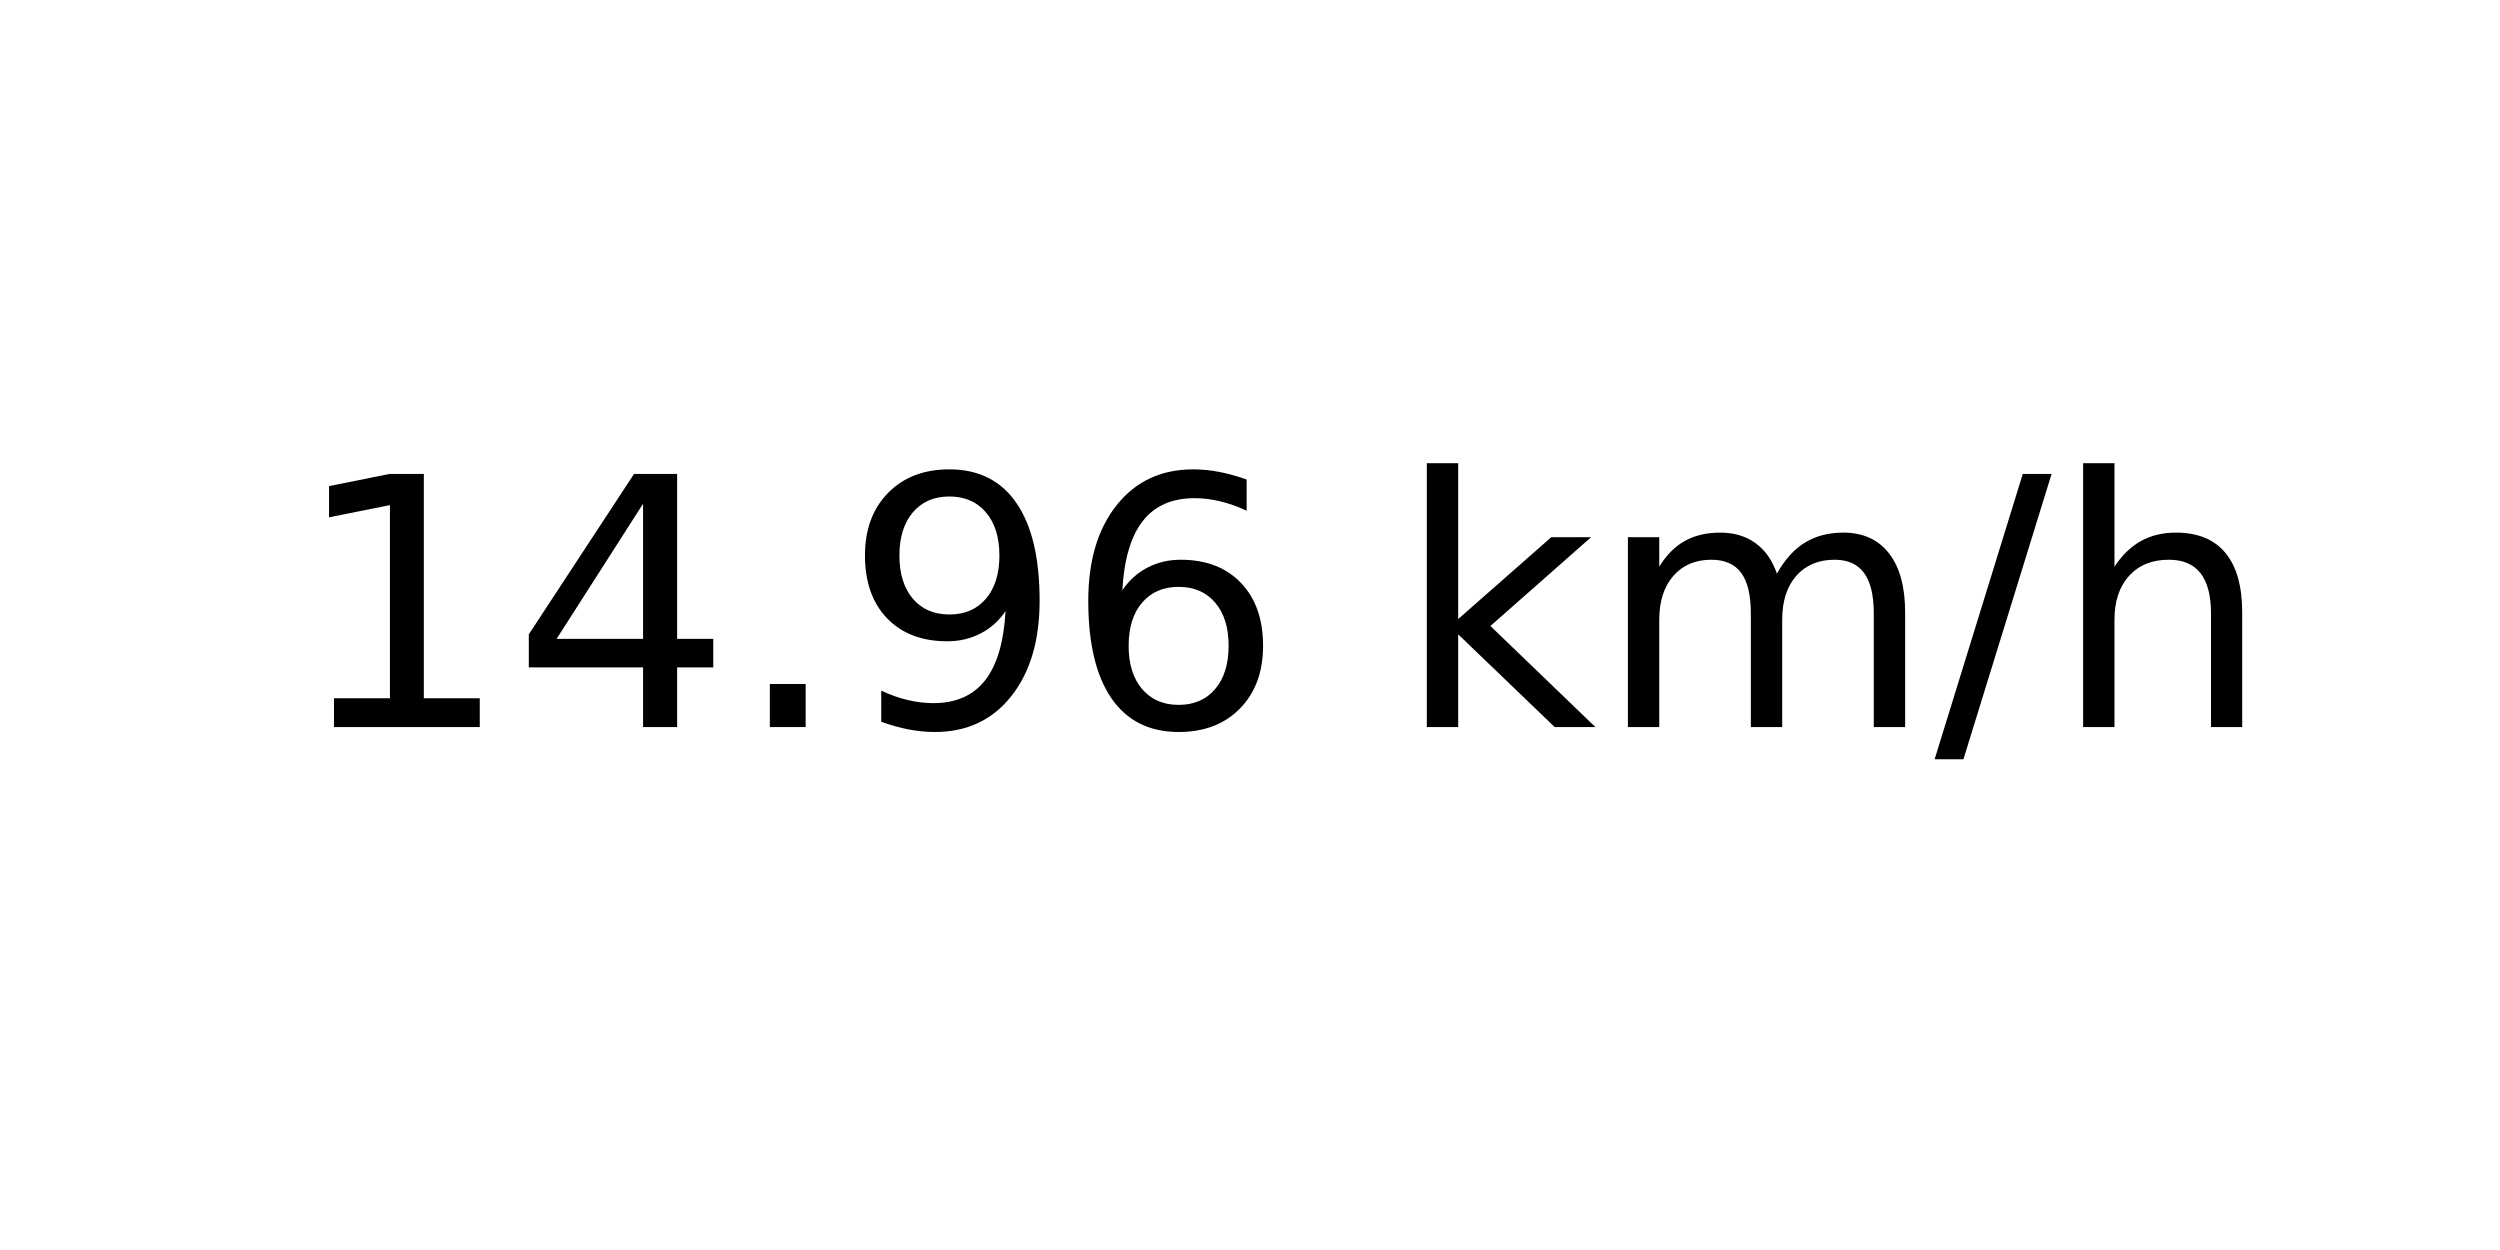
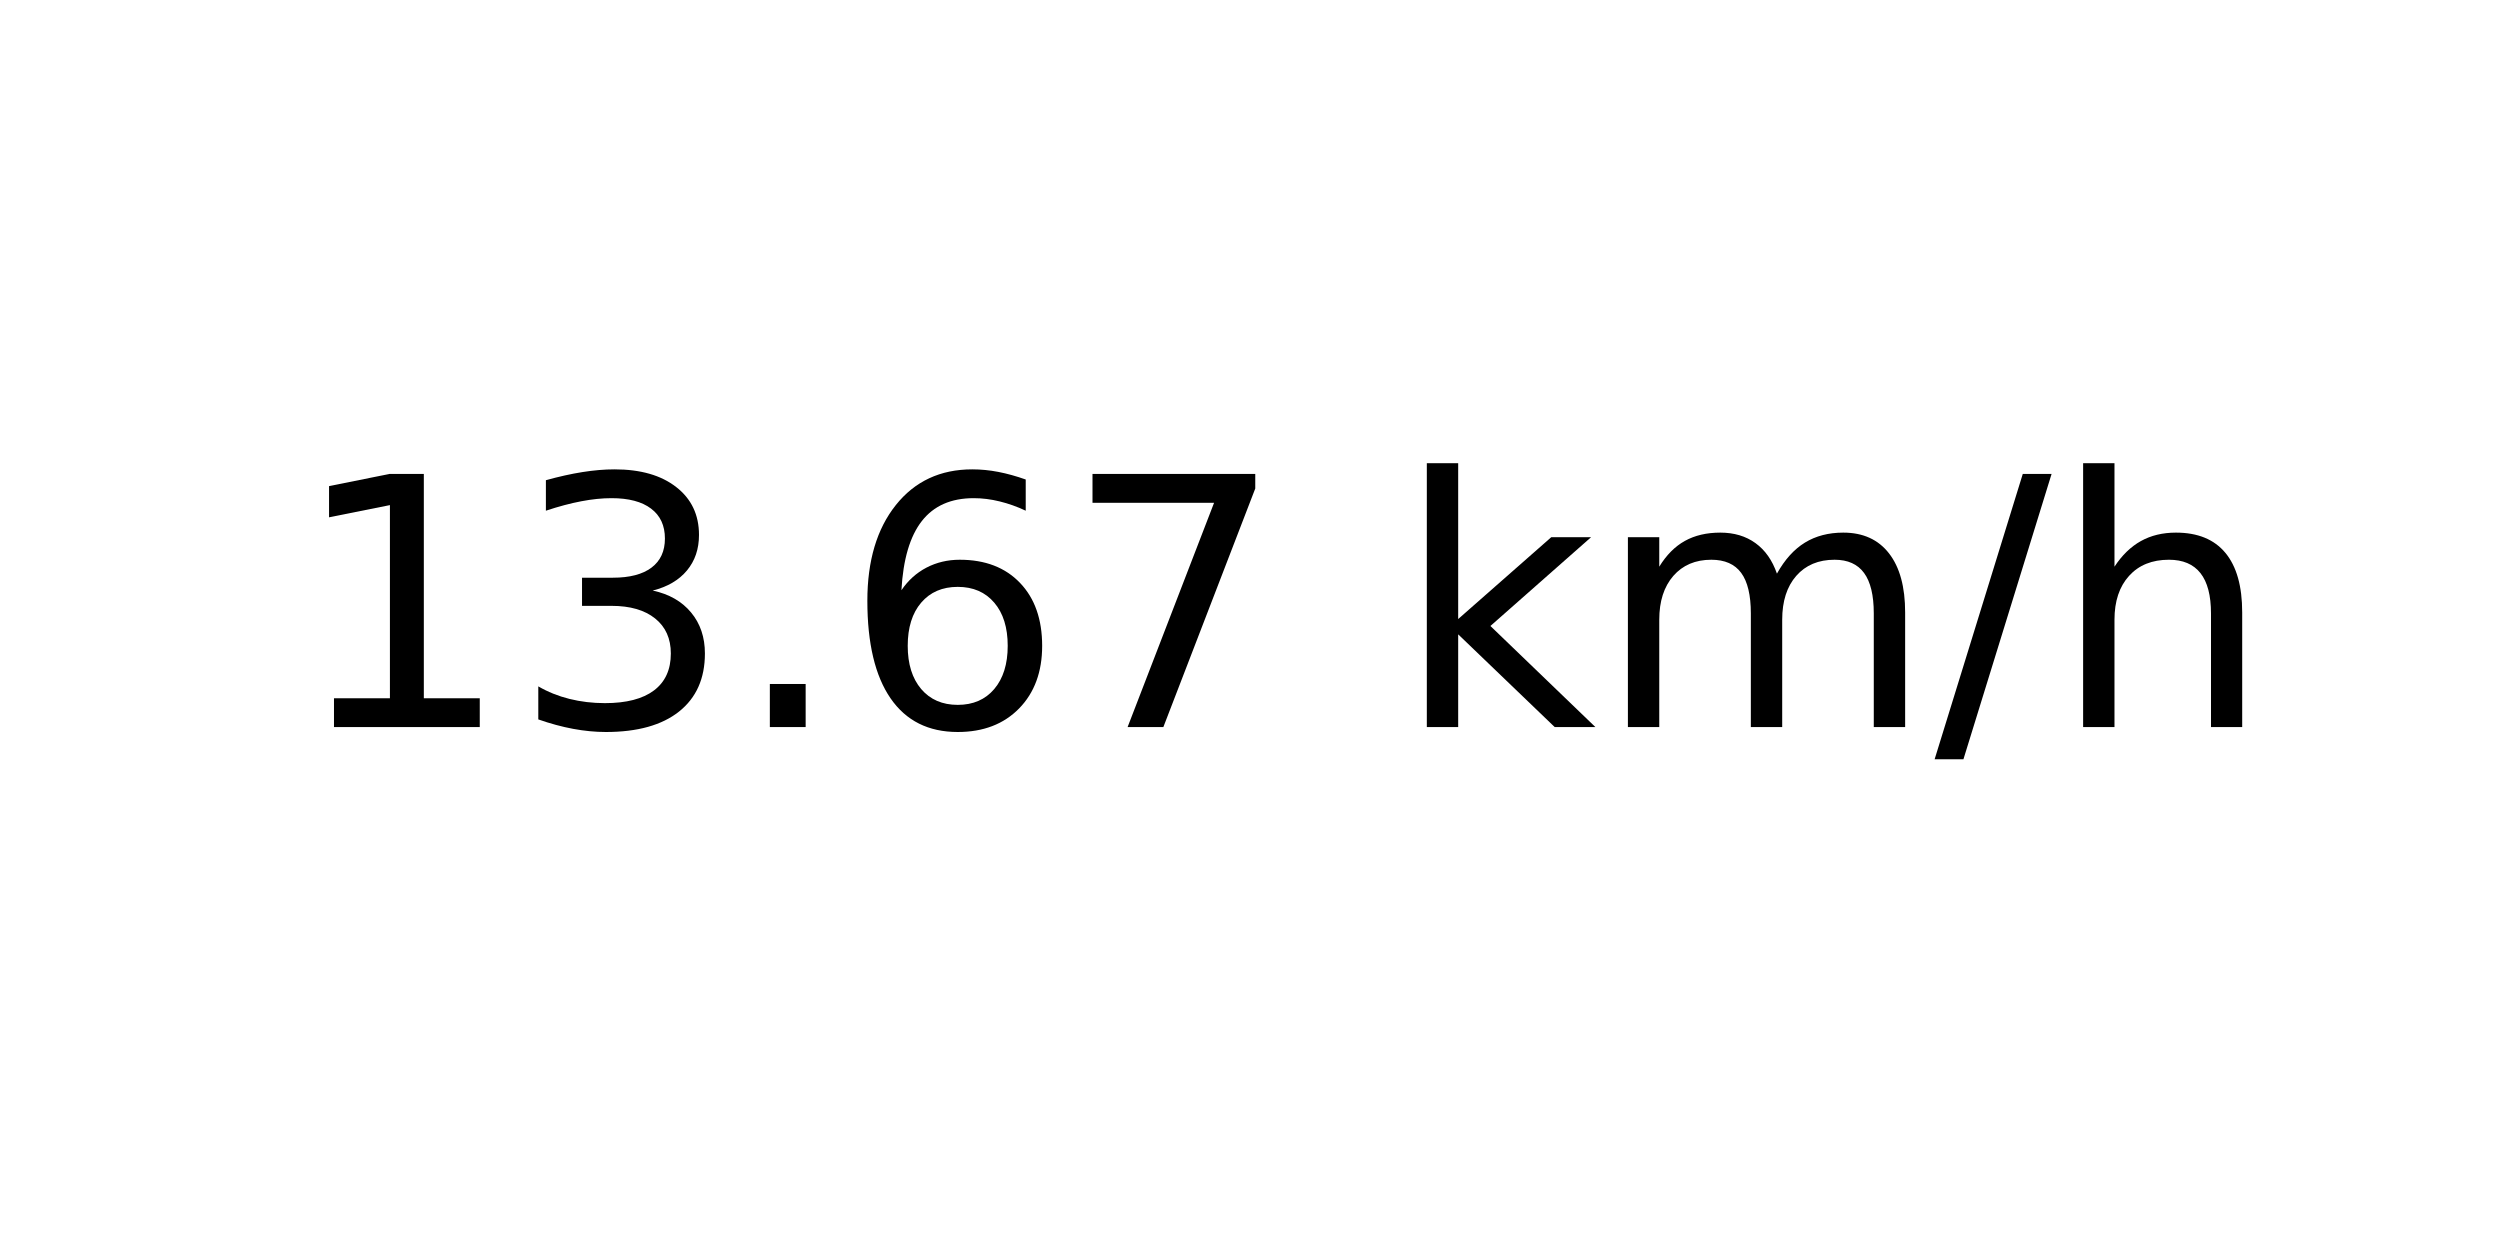
<svg xmlns="http://www.w3.org/2000/svg" xmlns:xlink="http://www.w3.org/1999/xlink" width="72pt" height="36pt" viewBox="0 0 72 36" version="1.1">
  <defs>
    <style type="text/css">*{stroke-linejoin: round; stroke-linecap: butt}</style>
  </defs>
  <g id="figure_1">
    <g id="axes_1">
      <g id="text_1">
        <g transform="translate(8.378125 20.93937) scale(0.1 -0.1)">
          <defs>
            <path id="DejaVuSans-31" d="M 794 531  L 1825 531  L 1825 4091  L 703 3866  L 703 4441  L 1819 4666  L 2450 4666  L 2450 531  L 3481 531  L 3481 0  L 794 0  L 794 531  z " transform="scale(0.015625)" />
-             <path id="DejaVuSans-34" d="M 2419 4116  L 825 1625  L 2419 1625  L 2419 4116  z M 2253 4666  L 3047 4666  L 3047 1625  L 3713 1625  L 3713 1100  L 3047 1100  L 3047 0  L 2419 0  L 2419 1100  L 313 1100  L 313 1709  L 2253 4666  z " transform="scale(0.015625)" />
+             <path id="DejaVuSans-33" d="M 2597 2516  Q 3050 2419 3304 2112  Q 3559 1806 3559 1356  Q 3559 666 3084 287  Q 2609 -91 1734 -91  Q 1441 -91 1130 -33  Q 819 25 488 141  L 488 750  Q 750 597 1062 519  Q 1375 441 1716 441  Q 2309 441 2620 675  Q 2931 909 2931 1356  Q 2931 1769 2642 2001  Q 2353 2234 1838 2234  L 1294 2234  L 1294 2753  L 1863 2753  Q 2328 2753 2575 2939  Q 2822 3125 2822 3475  Q 2822 3834 2567 4026  Q 2313 4219 1838 4219  Q 1578 4219 1281 4162  Q 984 4106 628 3988  L 628 4550  Q 988 4650 1302 4700  Q 1616 4750 1894 4750  Q 2613 4750 3031 4423  Q 3450 4097 3450 3541  Q 3450 3153 3228 2886  Q 3006 2619 2597 2516  z " transform="scale(0.015625)" />
            <path id="DejaVuSans-2e" d="M 684 794  L 1344 794  L 1344 0  L 684 0  L 684 794  z " transform="scale(0.015625)" />
-             <path id="DejaVuSans-39" d="M 703 97  L 703 672  Q 941 559 1184 500  Q 1428 441 1663 441  Q 2288 441 2617 861  Q 2947 1281 2994 2138  Q 2813 1869 2534 1725  Q 2256 1581 1919 1581  Q 1219 1581 811 2004  Q 403 2428 403 3163  Q 403 3881 828 4315  Q 1253 4750 1959 4750  Q 2769 4750 3195 4129  Q 3622 3509 3622 2328  Q 3622 1225 3098 567  Q 2575 -91 1691 -91  Q 1453 -91 1209 -44  Q 966 3 703 97  z M 1959 2075  Q 2384 2075 2632 2365  Q 2881 2656 2881 3163  Q 2881 3666 2632 3958  Q 2384 4250 1959 4250  Q 1534 4250 1286 3958  Q 1038 3666 1038 3163  Q 1038 2656 1286 2365  Q 1534 2075 1959 2075  z " transform="scale(0.015625)" />
            <path id="DejaVuSans-36" d="M 2113 2584  Q 1688 2584 1439 2293  Q 1191 2003 1191 1497  Q 1191 994 1439 701  Q 1688 409 2113 409  Q 2538 409 2786 701  Q 3034 994 3034 1497  Q 3034 2003 2786 2293  Q 2538 2584 2113 2584  z M 3366 4563  L 3366 3988  Q 3128 4100 2886 4159  Q 2644 4219 2406 4219  Q 1781 4219 1451 3797  Q 1122 3375 1075 2522  Q 1259 2794 1537 2939  Q 1816 3084 2150 3084  Q 2853 3084 3261 2657  Q 3669 2231 3669 1497  Q 3669 778 3244 343  Q 2819 -91 2113 -91  Q 1303 -91 875 529  Q 447 1150 447 2328  Q 447 3434 972 4092  Q 1497 4750 2381 4750  Q 2619 4750 2861 4703  Q 3103 4656 3366 4563  z " transform="scale(0.015625)" />
+             <path id="DejaVuSans-37" d="M 525 4666  L 3525 4666  L 3525 4397  L 1831 0  L 1172 0  L 2766 4134  L 525 4134  L 525 4666  z " transform="scale(0.015625)" />
            <path id="DejaVuSans-20" transform="scale(0.015625)" />
            <path id="DejaVuSans-6b" d="M 581 4863  L 1159 4863  L 1159 1991  L 2875 3500  L 3609 3500  L 1753 1863  L 3688 0  L 2938 0  L 1159 1709  L 1159 0  L 581 0  L 581 4863  z " transform="scale(0.015625)" />
            <path id="DejaVuSans-6d" d="M 3328 2828  Q 3544 3216 3844 3400  Q 4144 3584 4550 3584  Q 5097 3584 5394 3201  Q 5691 2819 5691 2113  L 5691 0  L 5113 0  L 5113 2094  Q 5113 2597 4934 2840  Q 4756 3084 4391 3084  Q 3944 3084 3684 2787  Q 3425 2491 3425 1978  L 3425 0  L 2847 0  L 2847 2094  Q 2847 2600 2669 2842  Q 2491 3084 2119 3084  Q 1678 3084 1418 2786  Q 1159 2488 1159 1978  L 1159 0  L 581 0  L 581 3500  L 1159 3500  L 1159 2956  Q 1356 3278 1631 3431  Q 1906 3584 2284 3584  Q 2666 3584 2933 3390  Q 3200 3197 3328 2828  z " transform="scale(0.015625)" />
            <path id="DejaVuSans-2f" d="M 1625 4666  L 2156 4666  L 531 -594  L 0 -594  L 1625 4666  z " transform="scale(0.015625)" />
            <path id="DejaVuSans-68" d="M 3513 2113  L 3513 0  L 2938 0  L 2938 2094  Q 2938 2591 2744 2837  Q 2550 3084 2163 3084  Q 1697 3084 1428 2787  Q 1159 2491 1159 1978  L 1159 0  L 581 0  L 581 4863  L 1159 4863  L 1159 2956  Q 1366 3272 1645 3428  Q 1925 3584 2291 3584  Q 2894 3584 3203 3211  Q 3513 2838 3513 2113  z " transform="scale(0.015625)" />
          </defs>
          <use xlink:href="#DejaVuSans-31" />
-           <use xlink:href="#DejaVuSans-34" x="63.623" />
+           <use xlink:href="#DejaVuSans-33" x="63.623" />
          <use xlink:href="#DejaVuSans-2e" x="127.246" />
-           <use xlink:href="#DejaVuSans-39" x="159.033" />
-           <use xlink:href="#DejaVuSans-36" x="222.656" />
+           <use xlink:href="#DejaVuSans-36" x="159.033" />
+           <use xlink:href="#DejaVuSans-37" x="222.656" />
          <use xlink:href="#DejaVuSans-20" x="286.279" />
          <use xlink:href="#DejaVuSans-6b" x="318.066" />
          <use xlink:href="#DejaVuSans-6d" x="375.977" />
          <use xlink:href="#DejaVuSans-2f" x="473.389" />
          <use xlink:href="#DejaVuSans-68" x="507.08" />
        </g>
      </g>
    </g>
  </g>
</svg>
